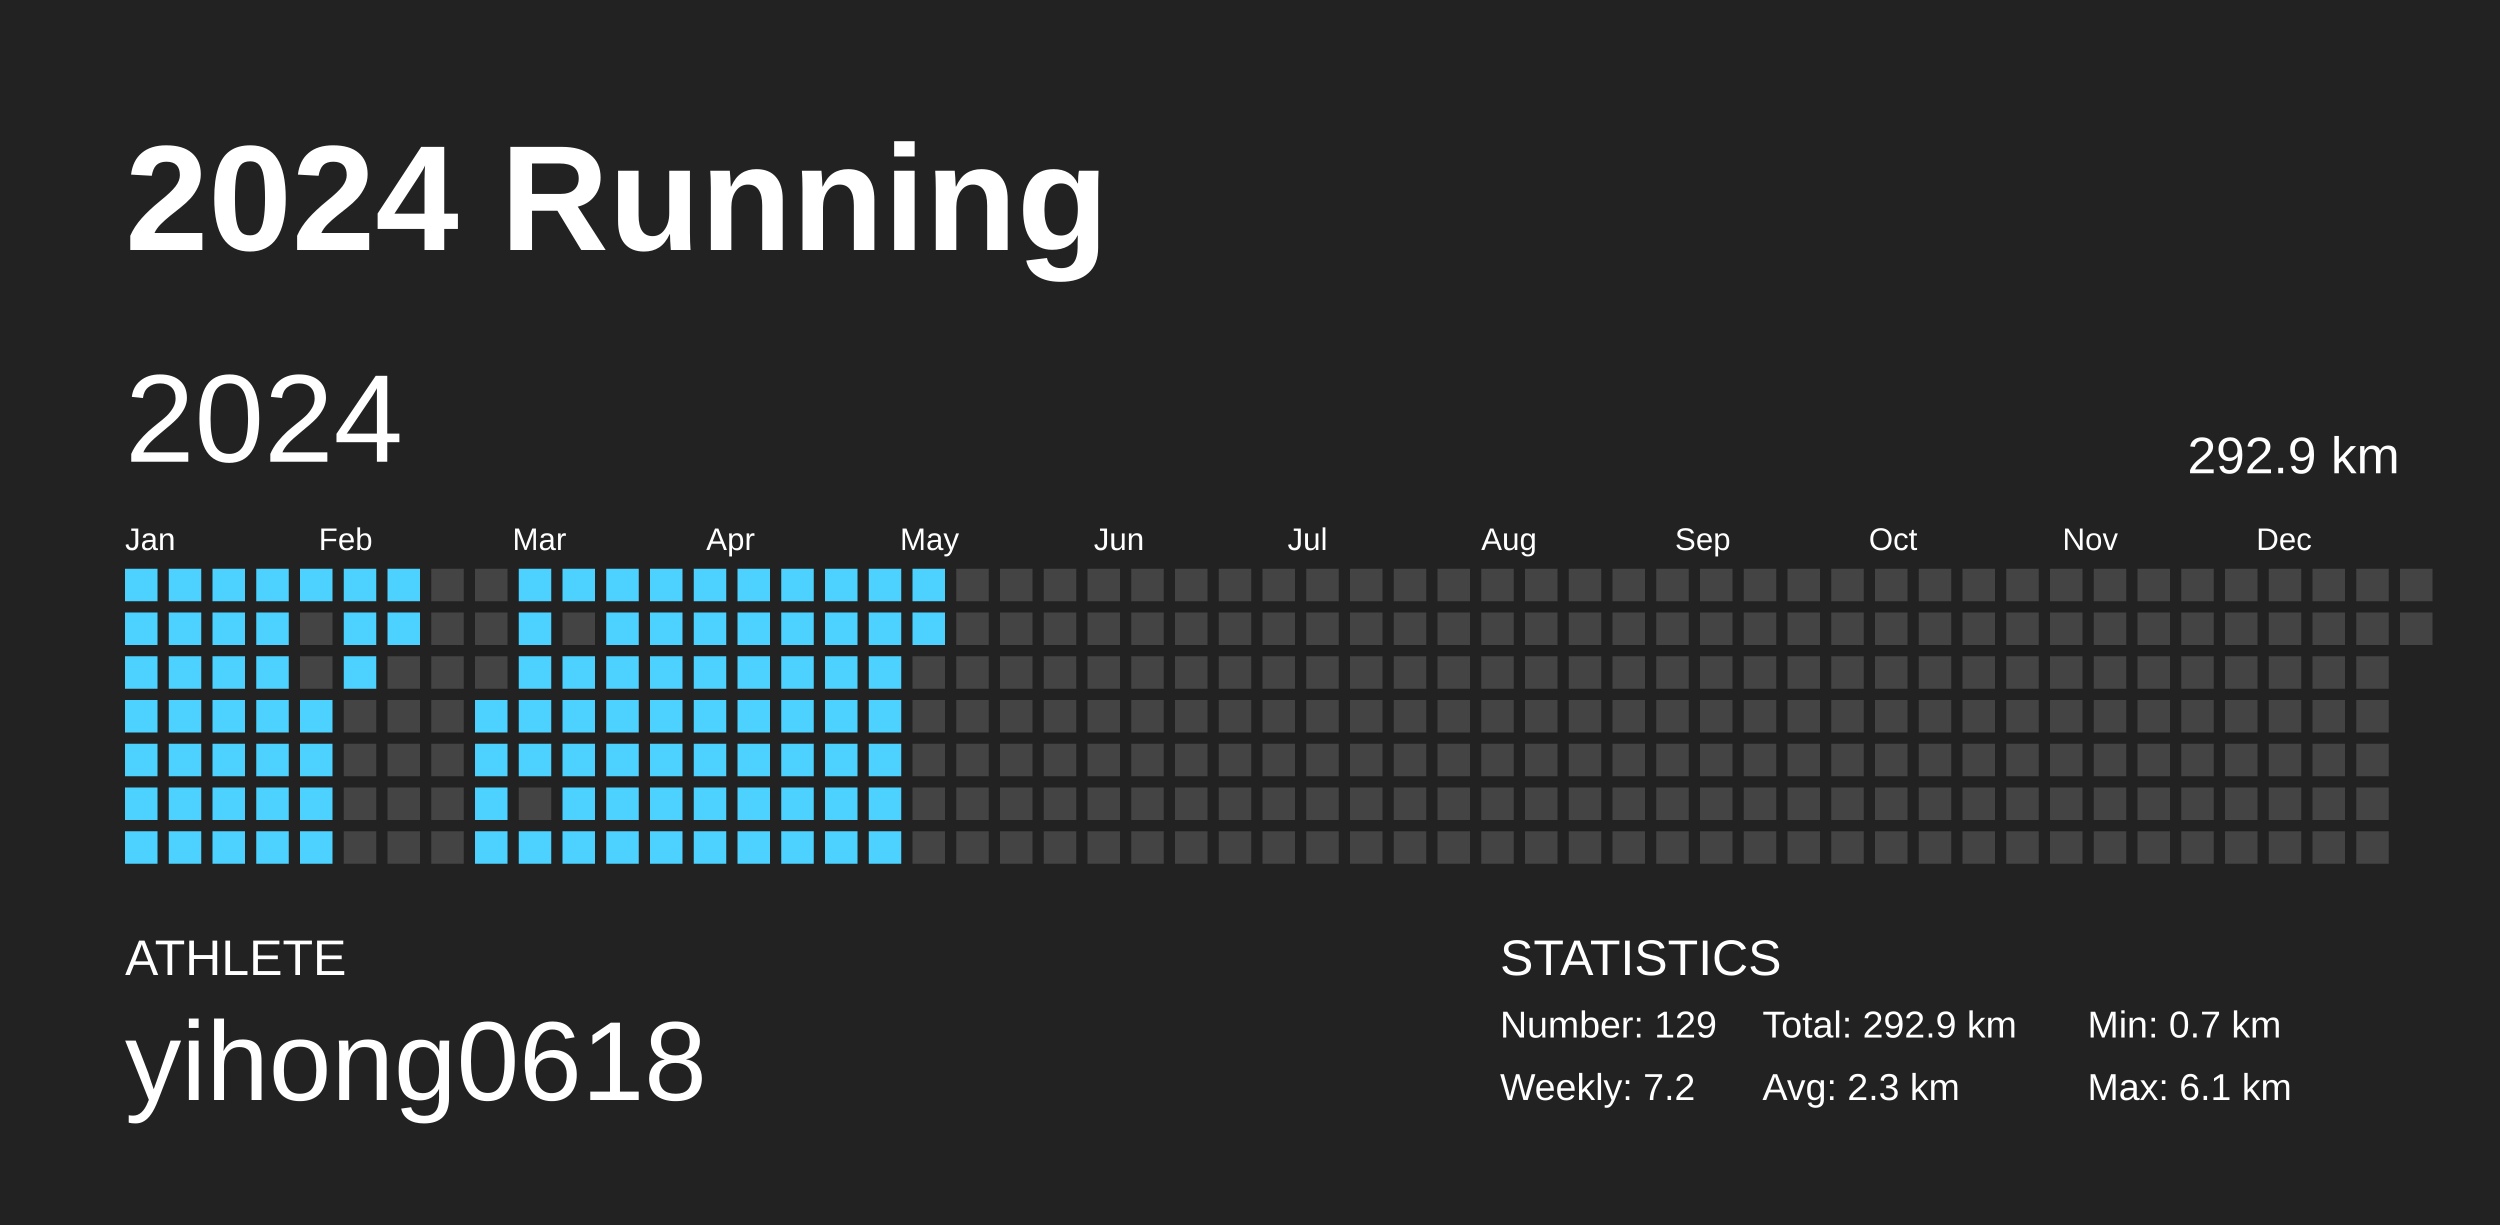
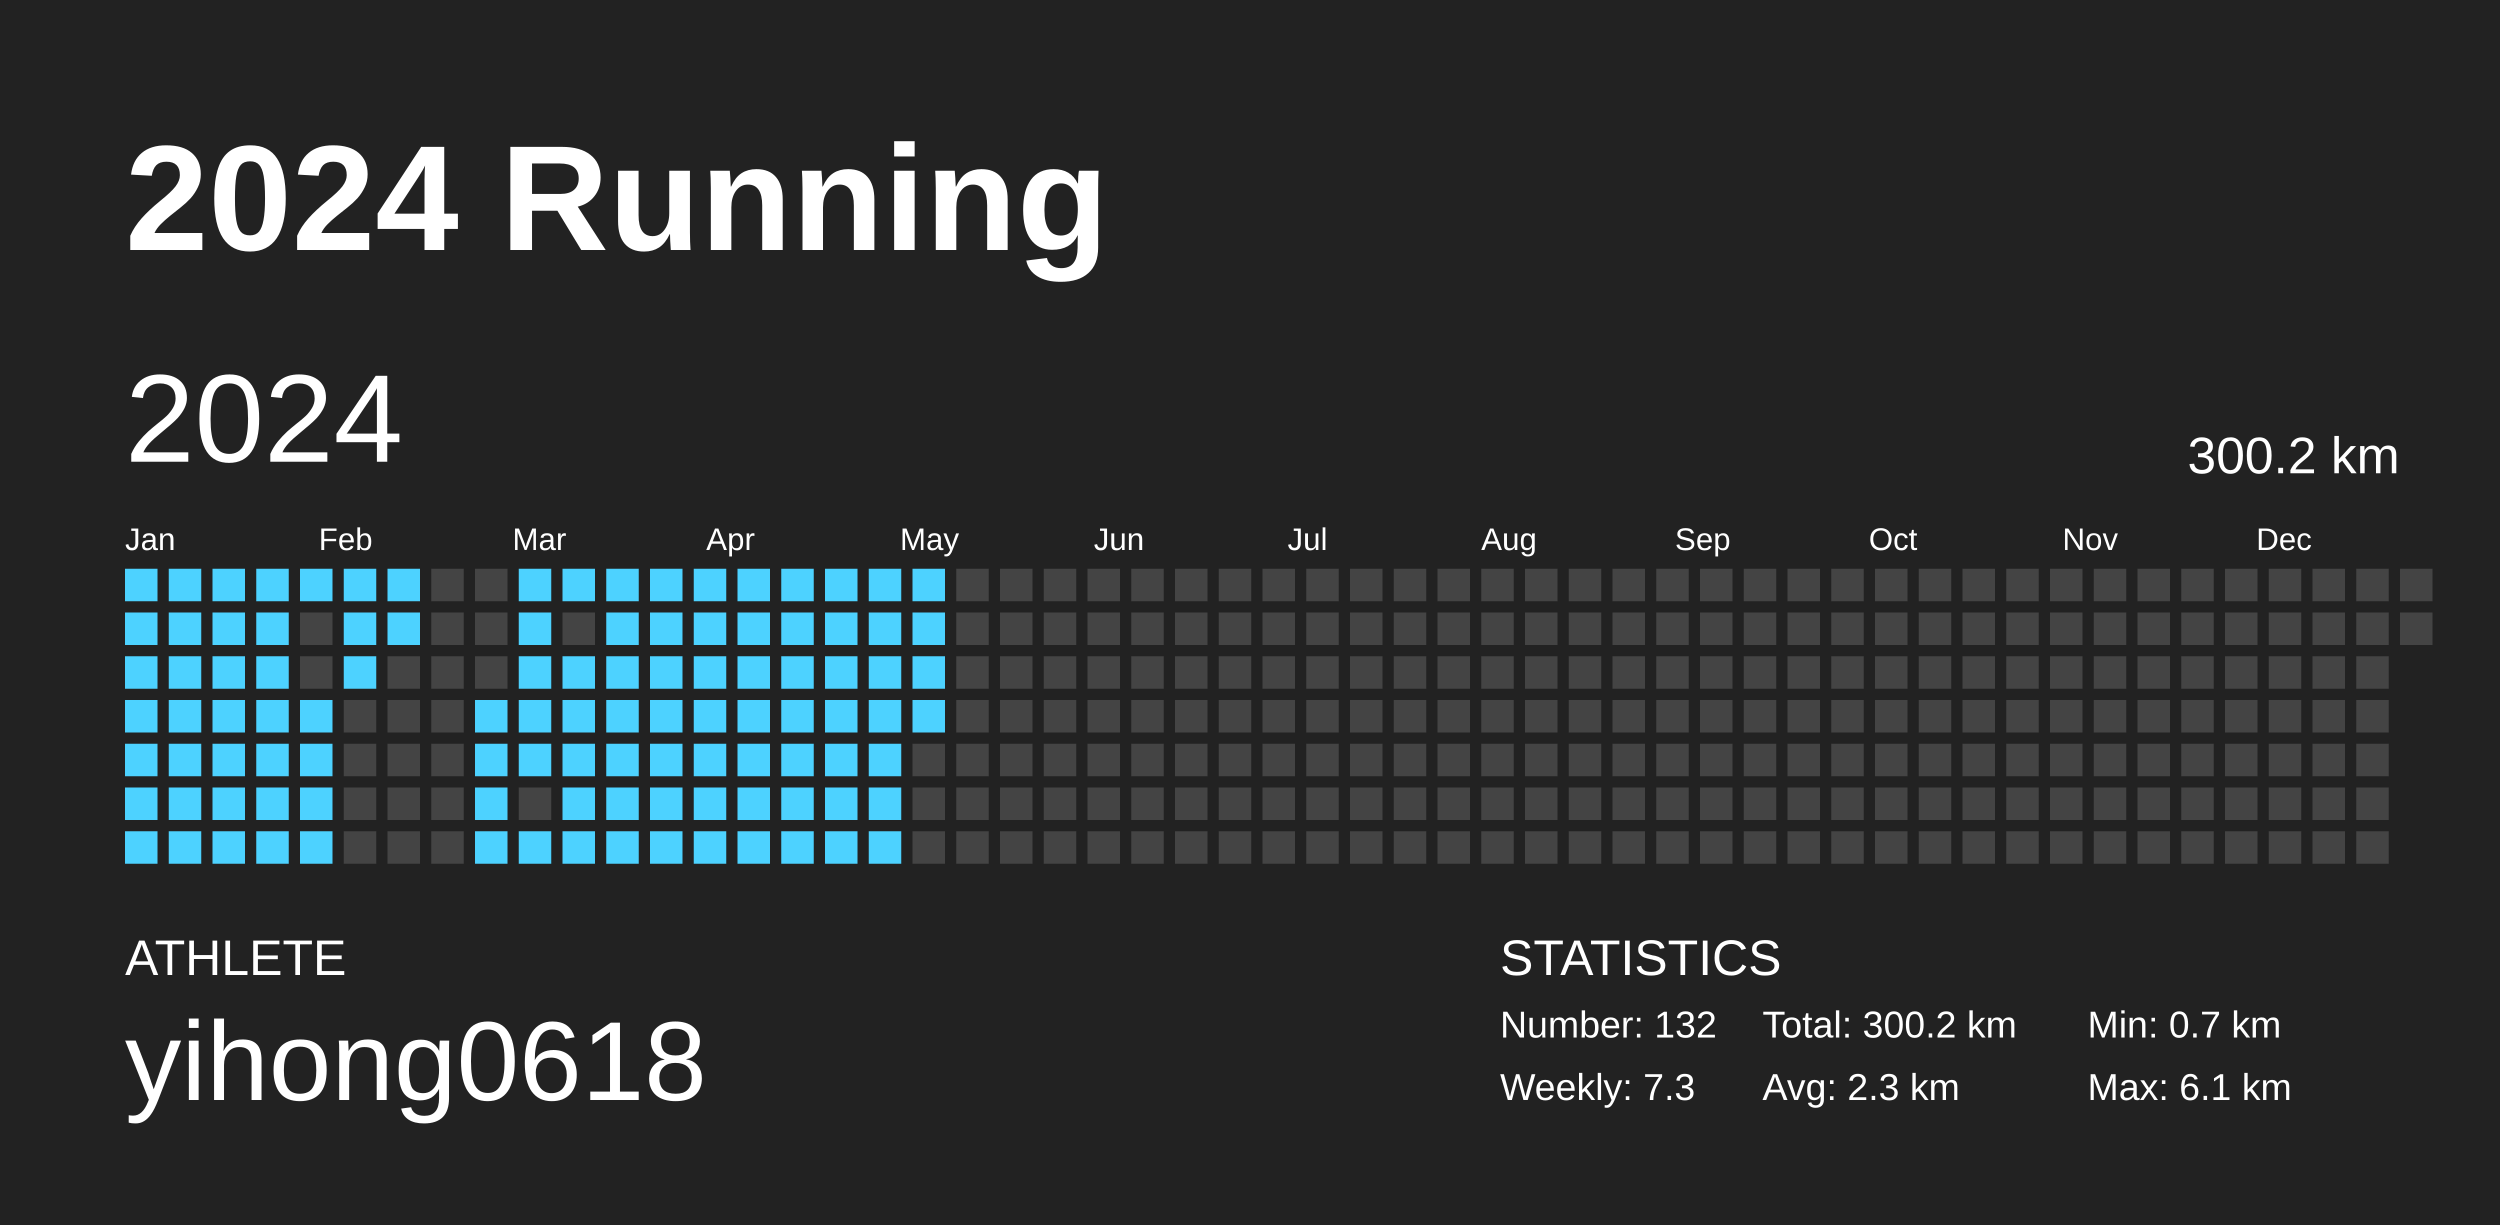
<svg xmlns="http://www.w3.org/2000/svg" baseProfile="full" height="98mm" version="1.1" viewBox="0,0,200,98" width="200mm">
  <defs />
  <rect fill="#222222" height="98" width="200" x="0" y="0" />
  <text fill="#FFFFFF" style="font-size:12px; font-family:Arial; font-weight:bold;" x="10" y="20">2024 Running</text>
  <text fill="#FFFFFF" style="font-size:4px; font-family:Arial" x="10" y="78">ATHLETE</text>
  <text fill="#FFFFFF" style="font-size:9px; font-family:Arial" x="10" y="88">yihong0618</text>
  <text fill="#FFFFFF" style="font-size:4px; font-family:Arial" x="120" y="78">STATISTICS</text>
-   <text fill="#FFFFFF" style="font-size:3px; font-family:Arial" x="120" y="83">Number: 129</text>
-   <text fill="#FFFFFF" style="font-size:3px; font-family:Arial" x="120" y="88">Weekly: 7.2</text>
-   <text fill="#FFFFFF" style="font-size:3px; font-family:Arial" x="141" y="83">Total: 292.9 km</text>
+   <text fill="#FFFFFF" style="font-size:3px; font-family:Arial" x="120" y="83">Number: 132</text>
+   <text fill="#FFFFFF" style="font-size:3px; font-family:Arial" x="120" y="88">Weekly: 7.3</text>
+   <text fill="#FFFFFF" style="font-size:3px; font-family:Arial" x="141" y="83">Total: 300.2 km</text>
  <text fill="#FFFFFF" style="font-size:3px; font-family:Arial" x="141" y="88">Avg: 2.3 km</text>
  <text fill="#FFFFFF" style="font-size:3px; font-family:Arial" x="167" y="83">Min: 0.7 km</text>
  <text fill="#FFFFFF" style="font-size:3px; font-family:Arial" x="167" y="88">Max: 6.1 km</text>
  <text dominant-baseline="hanging" fill="#FFFFFF" style="font-size:10.0px; font-family:Arial;" x="10" y="30">2024</text>
-   <text dominant-baseline="hanging" fill="#FFFFFF" style="font-size:4.125px; font-family:Arial;" x="175" y="35">292.9 km</text>
+   <text dominant-baseline="hanging" fill="#FFFFFF" style="font-size:4.125px; font-family:Arial;" x="175" y="35">300.2 km</text>
  <text fill="#FFFFFF" style="font-size:2.5px; font-family:Arial" x="10.0" y="44">Jan</text>
  <text fill="#FFFFFF" style="font-size:2.5px; font-family:Arial" x="25.5" y="44">Feb</text>
  <text fill="#FFFFFF" style="font-size:2.5px; font-family:Arial" x="41.0" y="44">Mar</text>
  <text fill="#FFFFFF" style="font-size:2.5px; font-family:Arial" x="56.5" y="44">Apr</text>
  <text fill="#FFFFFF" style="font-size:2.5px; font-family:Arial" x="72.0" y="44">May</text>
  <text fill="#FFFFFF" style="font-size:2.5px; font-family:Arial" x="87.5" y="44">Jun</text>
  <text fill="#FFFFFF" style="font-size:2.5px; font-family:Arial" x="103.0" y="44">Jul</text>
  <text fill="#FFFFFF" style="font-size:2.5px; font-family:Arial" x="118.5" y="44">Aug</text>
  <text fill="#FFFFFF" style="font-size:2.5px; font-family:Arial" x="134.0" y="44">Sep</text>
  <text fill="#FFFFFF" style="font-size:2.5px; font-family:Arial" x="149.5" y="44">Oct</text>
  <text fill="#FFFFFF" style="font-size:2.5px; font-family:Arial" x="165.0" y="44">Nov</text>
  <text fill="#FFFFFF" style="font-size:2.5px; font-family:Arial" x="180.5" y="44">Dec</text>
  <rect fill="#4dd2ff" height="2.6" width="2.6" x="10.0" y="45.5" />
  <rect fill="#4dd2ff" height="2.6" width="2.6" x="10.0" y="49.0" />
  <rect fill="#4dd2ff" height="2.6" width="2.6" x="10.0" y="52.5" />
  <rect fill="#4dd2ff" height="2.6" width="2.6" x="10.0" y="56.0" />
  <rect fill="#4dd2ff" height="2.6" width="2.6" x="10.0" y="59.5" />
  <rect fill="#4dd2ff" height="2.6" width="2.6" x="10.0" y="63.0" />
  <rect fill="#4dd2ff" height="2.6" width="2.6" x="10.0" y="66.5" />
  <rect fill="#4dd2ff" height="2.6" width="2.6" x="13.5" y="45.5" />
  <rect fill="#4dd2ff" height="2.6" width="2.6" x="13.5" y="49.0" />
  <rect fill="#4dd2ff" height="2.6" width="2.6" x="13.5" y="52.5" />
  <rect fill="#4dd2ff" height="2.6" width="2.6" x="13.5" y="56.0" />
  <rect fill="#4dd2ff" height="2.6" width="2.6" x="13.5" y="59.5" />
  <rect fill="#4dd2ff" height="2.6" width="2.6" x="13.5" y="63.0" />
  <rect fill="#4dd2ff" height="2.6" width="2.6" x="13.5" y="66.5" />
  <rect fill="#4dd2ff" height="2.6" width="2.6" x="17.0" y="45.5" />
  <rect fill="#4dd2ff" height="2.6" width="2.6" x="17.0" y="49.0" />
  <rect fill="#4dd2ff" height="2.6" width="2.6" x="17.0" y="52.5" />
  <rect fill="#4dd2ff" height="2.6" width="2.6" x="17.0" y="56.0" />
  <rect fill="#4dd2ff" height="2.6" width="2.6" x="17.0" y="59.5" />
  <rect fill="#4dd2ff" height="2.6" width="2.6" x="17.0" y="63.0" />
  <rect fill="#4dd2ff" height="2.6" width="2.6" x="17.0" y="66.5" />
  <rect fill="#4dd2ff" height="2.6" width="2.6" x="20.5" y="45.5" />
  <rect fill="#4dd2ff" height="2.6" width="2.6" x="20.5" y="49.0" />
  <rect fill="#4dd2ff" height="2.6" width="2.6" x="20.5" y="52.5" />
  <rect fill="#4dd2ff" height="2.6" width="2.6" x="20.5" y="56.0" />
  <rect fill="#4dd2ff" height="2.6" width="2.6" x="20.5" y="59.5" />
  <rect fill="#4dd2ff" height="2.6" width="2.6" x="20.5" y="63.0" />
  <rect fill="#4dd2ff" height="2.6" width="2.6" x="20.5" y="66.5" />
  <rect fill="#4dd2ff" height="2.6" width="2.6" x="24.0" y="45.5" />
  <rect fill="#444444" height="2.6" width="2.6" x="24.0" y="49.0" />
  <rect fill="#444444" height="2.6" width="2.6" x="24.0" y="52.5" />
  <rect fill="#4dd2ff" height="2.6" width="2.6" x="24.0" y="56.0" />
  <rect fill="#4dd2ff" height="2.6" width="2.6" x="24.0" y="59.5" />
  <rect fill="#4dd2ff" height="2.6" width="2.6" x="24.0" y="63.0" />
  <rect fill="#4dd2ff" height="2.6" width="2.6" x="24.0" y="66.5" />
  <rect fill="#4dd2ff" height="2.6" width="2.6" x="27.5" y="45.5" />
  <rect fill="#4dd2ff" height="2.6" width="2.6" x="27.5" y="49.0" />
  <rect fill="#4dd2ff" height="2.6" width="2.6" x="27.5" y="52.5" />
  <rect fill="#444444" height="2.6" width="2.6" x="27.5" y="56.0" />
  <rect fill="#444444" height="2.6" width="2.6" x="27.5" y="59.5" />
  <rect fill="#444444" height="2.6" width="2.6" x="27.5" y="63.0" />
  <rect fill="#444444" height="2.6" width="2.6" x="27.5" y="66.5" />
  <rect fill="#4dd2ff" height="2.6" width="2.6" x="31.0" y="45.5" />
  <rect fill="#4dd2ff" height="2.6" width="2.6" x="31.0" y="49.0" />
  <rect fill="#444444" height="2.6" width="2.6" x="31.0" y="52.5" />
  <rect fill="#444444" height="2.6" width="2.6" x="31.0" y="56.0" />
  <rect fill="#444444" height="2.6" width="2.6" x="31.0" y="59.5" />
  <rect fill="#444444" height="2.6" width="2.6" x="31.0" y="63.0" />
  <rect fill="#444444" height="2.6" width="2.6" x="31.0" y="66.5" />
  <rect fill="#444444" height="2.6" width="2.6" x="34.5" y="45.5" />
  <rect fill="#444444" height="2.6" width="2.6" x="34.5" y="49.0" />
  <rect fill="#444444" height="2.6" width="2.6" x="34.5" y="52.5" />
  <rect fill="#444444" height="2.6" width="2.6" x="34.5" y="56.0" />
  <rect fill="#444444" height="2.6" width="2.6" x="34.5" y="59.5" />
  <rect fill="#444444" height="2.6" width="2.6" x="34.5" y="63.0" />
  <rect fill="#444444" height="2.6" width="2.6" x="34.5" y="66.5" />
  <rect fill="#444444" height="2.6" width="2.6" x="38.0" y="45.5" />
  <rect fill="#444444" height="2.6" width="2.6" x="38.0" y="49.0" />
  <rect fill="#444444" height="2.6" width="2.6" x="38.0" y="52.5" />
  <rect fill="#4dd2ff" height="2.6" width="2.6" x="38.0" y="56.0" />
  <rect fill="#4dd2ff" height="2.6" width="2.6" x="38.0" y="59.5" />
  <rect fill="#4dd2ff" height="2.6" width="2.6" x="38.0" y="63.0" />
  <rect fill="#4dd2ff" height="2.6" width="2.6" x="38.0" y="66.5" />
  <rect fill="#4dd2ff" height="2.6" width="2.6" x="41.5" y="45.5" />
  <rect fill="#4dd2ff" height="2.6" width="2.6" x="41.5" y="49.0" />
  <rect fill="#4dd2ff" height="2.6" width="2.6" x="41.5" y="52.5" />
  <rect fill="#4dd2ff" height="2.6" width="2.6" x="41.5" y="56.0" />
  <rect fill="#4dd2ff" height="2.6" width="2.6" x="41.5" y="59.5" />
  <rect fill="#444444" height="2.6" width="2.6" x="41.5" y="63.0" />
  <rect fill="#4dd2ff" height="2.6" width="2.6" x="41.5" y="66.5" />
  <rect fill="#4dd2ff" height="2.6" width="2.6" x="45.0" y="45.5" />
  <rect fill="#444444" height="2.6" width="2.6" x="45.0" y="49.0" />
  <rect fill="#4dd2ff" height="2.6" width="2.6" x="45.0" y="52.5" />
  <rect fill="#4dd2ff" height="2.6" width="2.6" x="45.0" y="56.0" />
  <rect fill="#4dd2ff" height="2.6" width="2.6" x="45.0" y="59.5" />
  <rect fill="#4dd2ff" height="2.6" width="2.6" x="45.0" y="63.0" />
  <rect fill="#4dd2ff" height="2.6" width="2.6" x="45.0" y="66.5" />
  <rect fill="#4dd2ff" height="2.6" width="2.6" x="48.5" y="45.5" />
  <rect fill="#4dd2ff" height="2.6" width="2.6" x="48.5" y="49.0" />
  <rect fill="#4dd2ff" height="2.6" width="2.6" x="48.5" y="52.5" />
  <rect fill="#4dd2ff" height="2.6" width="2.6" x="48.5" y="56.0" />
  <rect fill="#4dd2ff" height="2.6" width="2.6" x="48.5" y="59.5" />
  <rect fill="#4dd2ff" height="2.6" width="2.6" x="48.5" y="63.0" />
  <rect fill="#4dd2ff" height="2.6" width="2.6" x="48.5" y="66.5" />
  <rect fill="#4dd2ff" height="2.6" width="2.6" x="52.0" y="45.5" />
  <rect fill="#4dd2ff" height="2.6" width="2.6" x="52.0" y="49.0" />
  <rect fill="#4dd2ff" height="2.6" width="2.6" x="52.0" y="52.5" />
  <rect fill="#4dd2ff" height="2.6" width="2.6" x="52.0" y="56.0" />
  <rect fill="#4dd2ff" height="2.6" width="2.6" x="52.0" y="59.5" />
  <rect fill="#4dd2ff" height="2.6" width="2.6" x="52.0" y="63.0" />
  <rect fill="#4dd2ff" height="2.6" width="2.6" x="52.0" y="66.5" />
  <rect fill="#4dd2ff" height="2.6" width="2.6" x="55.5" y="45.5" />
  <rect fill="#4dd2ff" height="2.6" width="2.6" x="55.5" y="49.0" />
  <rect fill="#4dd2ff" height="2.6" width="2.6" x="55.5" y="52.5" />
  <rect fill="#4dd2ff" height="2.6" width="2.6" x="55.5" y="56.0" />
  <rect fill="#4dd2ff" height="2.6" width="2.6" x="55.5" y="59.5" />
  <rect fill="#4dd2ff" height="2.6" width="2.6" x="55.5" y="63.0" />
  <rect fill="#4dd2ff" height="2.6" width="2.6" x="55.5" y="66.5" />
  <rect fill="#4dd2ff" height="2.6" width="2.6" x="59.0" y="45.5" />
  <rect fill="#4dd2ff" height="2.6" width="2.6" x="59.0" y="49.0" />
  <rect fill="#4dd2ff" height="2.6" width="2.6" x="59.0" y="52.5" />
  <rect fill="#4dd2ff" height="2.6" width="2.6" x="59.0" y="56.0" />
  <rect fill="#4dd2ff" height="2.6" width="2.6" x="59.0" y="59.5" />
  <rect fill="#4dd2ff" height="2.6" width="2.6" x="59.0" y="63.0" />
  <rect fill="#4dd2ff" height="2.6" width="2.6" x="59.0" y="66.5" />
  <rect fill="#4dd2ff" height="2.6" width="2.6" x="62.5" y="45.5" />
  <rect fill="#4dd2ff" height="2.6" width="2.6" x="62.5" y="49.0" />
  <rect fill="#4dd2ff" height="2.6" width="2.6" x="62.5" y="52.5" />
  <rect fill="#4dd2ff" height="2.6" width="2.6" x="62.5" y="56.0" />
  <rect fill="#4dd2ff" height="2.6" width="2.6" x="62.5" y="59.5" />
  <rect fill="#4dd2ff" height="2.6" width="2.6" x="62.5" y="63.0" />
  <rect fill="#4dd2ff" height="2.6" width="2.6" x="62.5" y="66.5" />
  <rect fill="#4dd2ff" height="2.6" width="2.6" x="66.0" y="45.5" />
  <rect fill="#4dd2ff" height="2.6" width="2.6" x="66.0" y="49.0" />
  <rect fill="#4dd2ff" height="2.6" width="2.6" x="66.0" y="52.5" />
  <rect fill="#4dd2ff" height="2.6" width="2.6" x="66.0" y="56.0" />
  <rect fill="#4dd2ff" height="2.6" width="2.6" x="66.0" y="59.5" />
  <rect fill="#4dd2ff" height="2.6" width="2.6" x="66.0" y="63.0" />
  <rect fill="#4dd2ff" height="2.6" width="2.6" x="66.0" y="66.5" />
  <rect fill="#4dd2ff" height="2.6" width="2.6" x="69.5" y="45.5" />
  <rect fill="#4dd2ff" height="2.6" width="2.6" x="69.5" y="49.0" />
  <rect fill="#4dd2ff" height="2.6" width="2.6" x="69.5" y="52.5" />
  <rect fill="#4dd2ff" height="2.6" width="2.6" x="69.5" y="56.0" />
  <rect fill="#4dd2ff" height="2.6" width="2.6" x="69.5" y="59.5" />
  <rect fill="#4dd2ff" height="2.6" width="2.6" x="69.5" y="63.0" />
  <rect fill="#4dd2ff" height="2.6" width="2.6" x="69.5" y="66.5" />
  <rect fill="#4dd2ff" height="2.6" width="2.6" x="73.0" y="45.5" />
  <rect fill="#4dd2ff" height="2.6" width="2.6" x="73.0" y="49.0" />
-   <rect fill="#444444" height="2.6" width="2.6" x="73.0" y="52.5" />
-   <rect fill="#444444" height="2.6" width="2.6" x="73.0" y="56.0" />
+   <rect fill="#4dd2ff" height="2.6" width="2.6" x="73.0" y="52.5" />
+   <rect fill="#4dd2ff" height="2.6" width="2.6" x="73.0" y="56.0" />
  <rect fill="#444444" height="2.6" width="2.6" x="73.0" y="59.5" />
  <rect fill="#444444" height="2.6" width="2.6" x="73.0" y="63.0" />
  <rect fill="#444444" height="2.6" width="2.6" x="73.0" y="66.5" />
  <rect fill="#444444" height="2.6" width="2.6" x="76.5" y="45.5" />
  <rect fill="#444444" height="2.6" width="2.6" x="76.5" y="49.0" />
  <rect fill="#444444" height="2.6" width="2.6" x="76.5" y="52.5" />
  <rect fill="#444444" height="2.6" width="2.6" x="76.5" y="56.0" />
  <rect fill="#444444" height="2.6" width="2.6" x="76.5" y="59.5" />
  <rect fill="#444444" height="2.6" width="2.6" x="76.5" y="63.0" />
  <rect fill="#444444" height="2.6" width="2.6" x="76.5" y="66.5" />
  <rect fill="#444444" height="2.6" width="2.6" x="80.0" y="45.5" />
  <rect fill="#444444" height="2.6" width="2.6" x="80.0" y="49.0" />
  <rect fill="#444444" height="2.6" width="2.6" x="80.0" y="52.5" />
  <rect fill="#444444" height="2.6" width="2.6" x="80.0" y="56.0" />
  <rect fill="#444444" height="2.6" width="2.6" x="80.0" y="59.5" />
  <rect fill="#444444" height="2.6" width="2.6" x="80.0" y="63.0" />
  <rect fill="#444444" height="2.6" width="2.6" x="80.0" y="66.5" />
  <rect fill="#444444" height="2.6" width="2.6" x="83.5" y="45.5" />
  <rect fill="#444444" height="2.6" width="2.6" x="83.5" y="49.0" />
  <rect fill="#444444" height="2.6" width="2.6" x="83.5" y="52.5" />
  <rect fill="#444444" height="2.6" width="2.6" x="83.5" y="56.0" />
  <rect fill="#444444" height="2.6" width="2.6" x="83.5" y="59.5" />
  <rect fill="#444444" height="2.6" width="2.6" x="83.5" y="63.0" />
  <rect fill="#444444" height="2.6" width="2.6" x="83.5" y="66.5" />
  <rect fill="#444444" height="2.6" width="2.6" x="87.0" y="45.5" />
  <rect fill="#444444" height="2.6" width="2.6" x="87.0" y="49.0" />
  <rect fill="#444444" height="2.6" width="2.6" x="87.0" y="52.5" />
  <rect fill="#444444" height="2.6" width="2.6" x="87.0" y="56.0" />
  <rect fill="#444444" height="2.6" width="2.6" x="87.0" y="59.5" />
  <rect fill="#444444" height="2.6" width="2.6" x="87.0" y="63.0" />
  <rect fill="#444444" height="2.6" width="2.6" x="87.0" y="66.5" />
  <rect fill="#444444" height="2.6" width="2.6" x="90.5" y="45.5" />
  <rect fill="#444444" height="2.6" width="2.6" x="90.5" y="49.0" />
  <rect fill="#444444" height="2.6" width="2.6" x="90.5" y="52.5" />
  <rect fill="#444444" height="2.6" width="2.6" x="90.5" y="56.0" />
  <rect fill="#444444" height="2.6" width="2.6" x="90.5" y="59.5" />
  <rect fill="#444444" height="2.6" width="2.6" x="90.5" y="63.0" />
  <rect fill="#444444" height="2.6" width="2.6" x="90.5" y="66.5" />
  <rect fill="#444444" height="2.6" width="2.6" x="94.0" y="45.5" />
  <rect fill="#444444" height="2.6" width="2.6" x="94.0" y="49.0" />
  <rect fill="#444444" height="2.6" width="2.6" x="94.0" y="52.5" />
  <rect fill="#444444" height="2.6" width="2.6" x="94.0" y="56.0" />
  <rect fill="#444444" height="2.6" width="2.6" x="94.0" y="59.5" />
  <rect fill="#444444" height="2.6" width="2.6" x="94.0" y="63.0" />
  <rect fill="#444444" height="2.6" width="2.6" x="94.0" y="66.5" />
  <rect fill="#444444" height="2.6" width="2.6" x="97.5" y="45.5" />
  <rect fill="#444444" height="2.6" width="2.6" x="97.5" y="49.0" />
  <rect fill="#444444" height="2.6" width="2.6" x="97.5" y="52.5" />
  <rect fill="#444444" height="2.6" width="2.6" x="97.5" y="56.0" />
  <rect fill="#444444" height="2.6" width="2.6" x="97.5" y="59.5" />
  <rect fill="#444444" height="2.6" width="2.6" x="97.5" y="63.0" />
  <rect fill="#444444" height="2.6" width="2.6" x="97.5" y="66.5" />
  <rect fill="#444444" height="2.6" width="2.6" x="101.0" y="45.5" />
  <rect fill="#444444" height="2.6" width="2.6" x="101.0" y="49.0" />
  <rect fill="#444444" height="2.6" width="2.6" x="101.0" y="52.5" />
  <rect fill="#444444" height="2.6" width="2.6" x="101.0" y="56.0" />
  <rect fill="#444444" height="2.6" width="2.6" x="101.0" y="59.5" />
  <rect fill="#444444" height="2.6" width="2.6" x="101.0" y="63.0" />
  <rect fill="#444444" height="2.6" width="2.6" x="101.0" y="66.5" />
  <rect fill="#444444" height="2.6" width="2.6" x="104.5" y="45.5" />
  <rect fill="#444444" height="2.6" width="2.6" x="104.5" y="49.0" />
  <rect fill="#444444" height="2.6" width="2.6" x="104.5" y="52.5" />
  <rect fill="#444444" height="2.6" width="2.6" x="104.5" y="56.0" />
  <rect fill="#444444" height="2.6" width="2.6" x="104.5" y="59.5" />
  <rect fill="#444444" height="2.6" width="2.6" x="104.5" y="63.0" />
  <rect fill="#444444" height="2.6" width="2.6" x="104.5" y="66.5" />
  <rect fill="#444444" height="2.6" width="2.6" x="108.0" y="45.5" />
  <rect fill="#444444" height="2.6" width="2.6" x="108.0" y="49.0" />
  <rect fill="#444444" height="2.6" width="2.6" x="108.0" y="52.5" />
  <rect fill="#444444" height="2.6" width="2.6" x="108.0" y="56.0" />
  <rect fill="#444444" height="2.6" width="2.6" x="108.0" y="59.5" />
  <rect fill="#444444" height="2.6" width="2.6" x="108.0" y="63.0" />
  <rect fill="#444444" height="2.6" width="2.6" x="108.0" y="66.5" />
  <rect fill="#444444" height="2.6" width="2.6" x="111.5" y="45.5" />
  <rect fill="#444444" height="2.6" width="2.6" x="111.5" y="49.0" />
  <rect fill="#444444" height="2.6" width="2.6" x="111.5" y="52.5" />
  <rect fill="#444444" height="2.6" width="2.6" x="111.5" y="56.0" />
  <rect fill="#444444" height="2.6" width="2.6" x="111.5" y="59.5" />
  <rect fill="#444444" height="2.6" width="2.6" x="111.5" y="63.0" />
  <rect fill="#444444" height="2.6" width="2.6" x="111.5" y="66.5" />
  <rect fill="#444444" height="2.6" width="2.6" x="115.0" y="45.5" />
  <rect fill="#444444" height="2.6" width="2.6" x="115.0" y="49.0" />
  <rect fill="#444444" height="2.6" width="2.6" x="115.0" y="52.5" />
  <rect fill="#444444" height="2.6" width="2.6" x="115.0" y="56.0" />
  <rect fill="#444444" height="2.6" width="2.6" x="115.0" y="59.5" />
  <rect fill="#444444" height="2.6" width="2.6" x="115.0" y="63.0" />
  <rect fill="#444444" height="2.6" width="2.6" x="115.0" y="66.5" />
  <rect fill="#444444" height="2.6" width="2.6" x="118.5" y="45.5" />
  <rect fill="#444444" height="2.6" width="2.6" x="118.5" y="49.0" />
  <rect fill="#444444" height="2.6" width="2.6" x="118.5" y="52.5" />
  <rect fill="#444444" height="2.6" width="2.6" x="118.5" y="56.0" />
  <rect fill="#444444" height="2.6" width="2.6" x="118.5" y="59.5" />
  <rect fill="#444444" height="2.6" width="2.6" x="118.5" y="63.0" />
  <rect fill="#444444" height="2.6" width="2.6" x="118.5" y="66.5" />
  <rect fill="#444444" height="2.6" width="2.6" x="122.0" y="45.5" />
  <rect fill="#444444" height="2.6" width="2.6" x="122.0" y="49.0" />
  <rect fill="#444444" height="2.6" width="2.6" x="122.0" y="52.5" />
  <rect fill="#444444" height="2.6" width="2.6" x="122.0" y="56.0" />
  <rect fill="#444444" height="2.6" width="2.6" x="122.0" y="59.5" />
  <rect fill="#444444" height="2.6" width="2.6" x="122.0" y="63.0" />
  <rect fill="#444444" height="2.6" width="2.6" x="122.0" y="66.5" />
  <rect fill="#444444" height="2.6" width="2.6" x="125.5" y="45.5" />
  <rect fill="#444444" height="2.6" width="2.6" x="125.5" y="49.0" />
  <rect fill="#444444" height="2.6" width="2.6" x="125.5" y="52.5" />
  <rect fill="#444444" height="2.6" width="2.6" x="125.5" y="56.0" />
  <rect fill="#444444" height="2.6" width="2.6" x="125.5" y="59.5" />
  <rect fill="#444444" height="2.6" width="2.6" x="125.5" y="63.0" />
  <rect fill="#444444" height="2.6" width="2.6" x="125.5" y="66.5" />
  <rect fill="#444444" height="2.6" width="2.6" x="129.0" y="45.5" />
  <rect fill="#444444" height="2.6" width="2.6" x="129.0" y="49.0" />
  <rect fill="#444444" height="2.6" width="2.6" x="129.0" y="52.5" />
  <rect fill="#444444" height="2.6" width="2.6" x="129.0" y="56.0" />
  <rect fill="#444444" height="2.6" width="2.6" x="129.0" y="59.5" />
  <rect fill="#444444" height="2.6" width="2.6" x="129.0" y="63.0" />
  <rect fill="#444444" height="2.6" width="2.6" x="129.0" y="66.5" />
  <rect fill="#444444" height="2.6" width="2.6" x="132.5" y="45.5" />
  <rect fill="#444444" height="2.6" width="2.6" x="132.5" y="49.0" />
  <rect fill="#444444" height="2.6" width="2.6" x="132.5" y="52.5" />
  <rect fill="#444444" height="2.6" width="2.6" x="132.5" y="56.0" />
  <rect fill="#444444" height="2.6" width="2.6" x="132.5" y="59.5" />
  <rect fill="#444444" height="2.6" width="2.6" x="132.5" y="63.0" />
  <rect fill="#444444" height="2.6" width="2.6" x="132.5" y="66.5" />
  <rect fill="#444444" height="2.6" width="2.6" x="136.0" y="45.5" />
  <rect fill="#444444" height="2.6" width="2.6" x="136.0" y="49.0" />
  <rect fill="#444444" height="2.6" width="2.6" x="136.0" y="52.5" />
  <rect fill="#444444" height="2.6" width="2.6" x="136.0" y="56.0" />
  <rect fill="#444444" height="2.6" width="2.6" x="136.0" y="59.5" />
  <rect fill="#444444" height="2.6" width="2.6" x="136.0" y="63.0" />
  <rect fill="#444444" height="2.6" width="2.6" x="136.0" y="66.5" />
  <rect fill="#444444" height="2.6" width="2.6" x="139.5" y="45.5" />
  <rect fill="#444444" height="2.6" width="2.6" x="139.5" y="49.0" />
  <rect fill="#444444" height="2.6" width="2.6" x="139.5" y="52.5" />
  <rect fill="#444444" height="2.6" width="2.6" x="139.5" y="56.0" />
  <rect fill="#444444" height="2.6" width="2.6" x="139.5" y="59.5" />
  <rect fill="#444444" height="2.6" width="2.6" x="139.5" y="63.0" />
  <rect fill="#444444" height="2.6" width="2.6" x="139.5" y="66.5" />
  <rect fill="#444444" height="2.6" width="2.6" x="143.0" y="45.5" />
  <rect fill="#444444" height="2.6" width="2.6" x="143.0" y="49.0" />
  <rect fill="#444444" height="2.6" width="2.6" x="143.0" y="52.5" />
  <rect fill="#444444" height="2.6" width="2.6" x="143.0" y="56.0" />
  <rect fill="#444444" height="2.6" width="2.6" x="143.0" y="59.5" />
  <rect fill="#444444" height="2.6" width="2.6" x="143.0" y="63.0" />
  <rect fill="#444444" height="2.6" width="2.6" x="143.0" y="66.5" />
  <rect fill="#444444" height="2.6" width="2.6" x="146.5" y="45.5" />
  <rect fill="#444444" height="2.6" width="2.6" x="146.5" y="49.0" />
  <rect fill="#444444" height="2.6" width="2.6" x="146.5" y="52.5" />
  <rect fill="#444444" height="2.6" width="2.6" x="146.5" y="56.0" />
  <rect fill="#444444" height="2.6" width="2.6" x="146.5" y="59.5" />
  <rect fill="#444444" height="2.6" width="2.6" x="146.5" y="63.0" />
  <rect fill="#444444" height="2.6" width="2.6" x="146.5" y="66.5" />
  <rect fill="#444444" height="2.6" width="2.6" x="150.0" y="45.5" />
  <rect fill="#444444" height="2.6" width="2.6" x="150.0" y="49.0" />
  <rect fill="#444444" height="2.6" width="2.6" x="150.0" y="52.5" />
  <rect fill="#444444" height="2.6" width="2.6" x="150.0" y="56.0" />
  <rect fill="#444444" height="2.6" width="2.6" x="150.0" y="59.5" />
  <rect fill="#444444" height="2.6" width="2.6" x="150.0" y="63.0" />
  <rect fill="#444444" height="2.6" width="2.6" x="150.0" y="66.5" />
  <rect fill="#444444" height="2.6" width="2.6" x="153.5" y="45.5" />
  <rect fill="#444444" height="2.6" width="2.6" x="153.5" y="49.0" />
  <rect fill="#444444" height="2.6" width="2.6" x="153.5" y="52.5" />
  <rect fill="#444444" height="2.6" width="2.6" x="153.5" y="56.0" />
  <rect fill="#444444" height="2.6" width="2.6" x="153.5" y="59.5" />
  <rect fill="#444444" height="2.6" width="2.6" x="153.5" y="63.0" />
  <rect fill="#444444" height="2.6" width="2.6" x="153.5" y="66.5" />
  <rect fill="#444444" height="2.6" width="2.6" x="157.0" y="45.5" />
  <rect fill="#444444" height="2.6" width="2.6" x="157.0" y="49.0" />
  <rect fill="#444444" height="2.6" width="2.6" x="157.0" y="52.5" />
  <rect fill="#444444" height="2.6" width="2.6" x="157.0" y="56.0" />
  <rect fill="#444444" height="2.6" width="2.6" x="157.0" y="59.5" />
  <rect fill="#444444" height="2.6" width="2.6" x="157.0" y="63.0" />
  <rect fill="#444444" height="2.6" width="2.6" x="157.0" y="66.5" />
  <rect fill="#444444" height="2.6" width="2.6" x="160.5" y="45.5" />
  <rect fill="#444444" height="2.6" width="2.6" x="160.5" y="49.0" />
  <rect fill="#444444" height="2.6" width="2.6" x="160.5" y="52.5" />
  <rect fill="#444444" height="2.6" width="2.6" x="160.5" y="56.0" />
  <rect fill="#444444" height="2.6" width="2.6" x="160.5" y="59.5" />
  <rect fill="#444444" height="2.6" width="2.6" x="160.5" y="63.0" />
  <rect fill="#444444" height="2.6" width="2.6" x="160.5" y="66.5" />
  <rect fill="#444444" height="2.6" width="2.6" x="164.0" y="45.5" />
  <rect fill="#444444" height="2.6" width="2.6" x="164.0" y="49.0" />
  <rect fill="#444444" height="2.6" width="2.6" x="164.0" y="52.5" />
  <rect fill="#444444" height="2.6" width="2.6" x="164.0" y="56.0" />
  <rect fill="#444444" height="2.6" width="2.6" x="164.0" y="59.5" />
  <rect fill="#444444" height="2.6" width="2.6" x="164.0" y="63.0" />
  <rect fill="#444444" height="2.6" width="2.6" x="164.0" y="66.5" />
  <rect fill="#444444" height="2.6" width="2.6" x="167.5" y="45.5" />
  <rect fill="#444444" height="2.6" width="2.6" x="167.5" y="49.0" />
  <rect fill="#444444" height="2.6" width="2.6" x="167.5" y="52.5" />
  <rect fill="#444444" height="2.6" width="2.6" x="167.5" y="56.0" />
  <rect fill="#444444" height="2.6" width="2.6" x="167.5" y="59.5" />
  <rect fill="#444444" height="2.6" width="2.6" x="167.5" y="63.0" />
  <rect fill="#444444" height="2.6" width="2.6" x="167.5" y="66.5" />
  <rect fill="#444444" height="2.6" width="2.6" x="171.0" y="45.5" />
  <rect fill="#444444" height="2.6" width="2.6" x="171.0" y="49.0" />
  <rect fill="#444444" height="2.6" width="2.6" x="171.0" y="52.5" />
  <rect fill="#444444" height="2.6" width="2.6" x="171.0" y="56.0" />
  <rect fill="#444444" height="2.6" width="2.6" x="171.0" y="59.5" />
  <rect fill="#444444" height="2.6" width="2.6" x="171.0" y="63.0" />
  <rect fill="#444444" height="2.6" width="2.6" x="171.0" y="66.5" />
  <rect fill="#444444" height="2.6" width="2.6" x="174.5" y="45.5" />
  <rect fill="#444444" height="2.6" width="2.6" x="174.5" y="49.0" />
  <rect fill="#444444" height="2.6" width="2.6" x="174.5" y="52.5" />
  <rect fill="#444444" height="2.6" width="2.6" x="174.5" y="56.0" />
  <rect fill="#444444" height="2.6" width="2.6" x="174.5" y="59.5" />
  <rect fill="#444444" height="2.6" width="2.6" x="174.5" y="63.0" />
  <rect fill="#444444" height="2.6" width="2.6" x="174.5" y="66.5" />
  <rect fill="#444444" height="2.6" width="2.6" x="178.0" y="45.5" />
  <rect fill="#444444" height="2.6" width="2.6" x="178.0" y="49.0" />
  <rect fill="#444444" height="2.6" width="2.6" x="178.0" y="52.5" />
  <rect fill="#444444" height="2.6" width="2.6" x="178.0" y="56.0" />
  <rect fill="#444444" height="2.6" width="2.6" x="178.0" y="59.5" />
  <rect fill="#444444" height="2.6" width="2.6" x="178.0" y="63.0" />
  <rect fill="#444444" height="2.6" width="2.6" x="178.0" y="66.5" />
  <rect fill="#444444" height="2.6" width="2.6" x="181.5" y="45.5" />
  <rect fill="#444444" height="2.6" width="2.6" x="181.5" y="49.0" />
  <rect fill="#444444" height="2.6" width="2.6" x="181.5" y="52.5" />
  <rect fill="#444444" height="2.6" width="2.6" x="181.5" y="56.0" />
  <rect fill="#444444" height="2.6" width="2.6" x="181.5" y="59.5" />
  <rect fill="#444444" height="2.6" width="2.6" x="181.5" y="63.0" />
  <rect fill="#444444" height="2.6" width="2.6" x="181.5" y="66.5" />
  <rect fill="#444444" height="2.6" width="2.6" x="185.0" y="45.5" />
  <rect fill="#444444" height="2.6" width="2.6" x="185.0" y="49.0" />
  <rect fill="#444444" height="2.6" width="2.6" x="185.0" y="52.5" />
  <rect fill="#444444" height="2.6" width="2.6" x="185.0" y="56.0" />
  <rect fill="#444444" height="2.6" width="2.6" x="185.0" y="59.5" />
  <rect fill="#444444" height="2.6" width="2.6" x="185.0" y="63.0" />
  <rect fill="#444444" height="2.6" width="2.6" x="185.0" y="66.5" />
  <rect fill="#444444" height="2.6" width="2.6" x="188.5" y="45.5" />
  <rect fill="#444444" height="2.6" width="2.6" x="188.5" y="49.0" />
  <rect fill="#444444" height="2.6" width="2.6" x="188.5" y="52.5" />
  <rect fill="#444444" height="2.6" width="2.6" x="188.5" y="56.0" />
  <rect fill="#444444" height="2.6" width="2.6" x="188.5" y="59.5" />
  <rect fill="#444444" height="2.6" width="2.6" x="188.5" y="63.0" />
  <rect fill="#444444" height="2.6" width="2.6" x="188.5" y="66.5" />
  <rect fill="#444444" height="2.6" width="2.6" x="192.0" y="45.5" />
  <rect fill="#444444" height="2.6" width="2.6" x="192.0" y="49.0" />
</svg>
